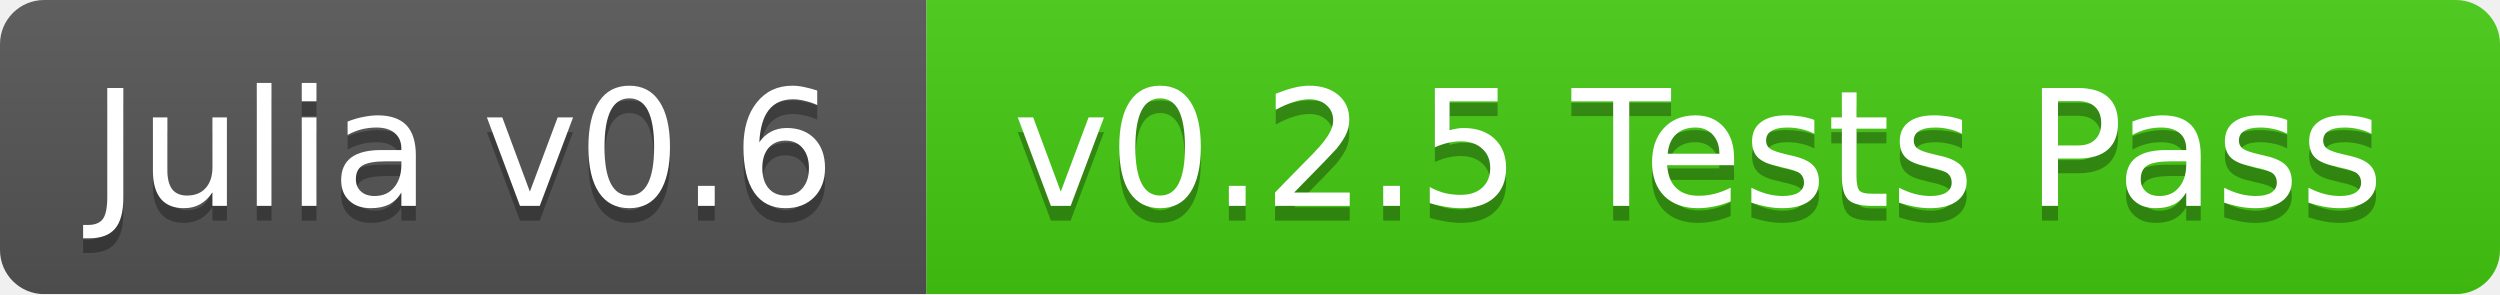
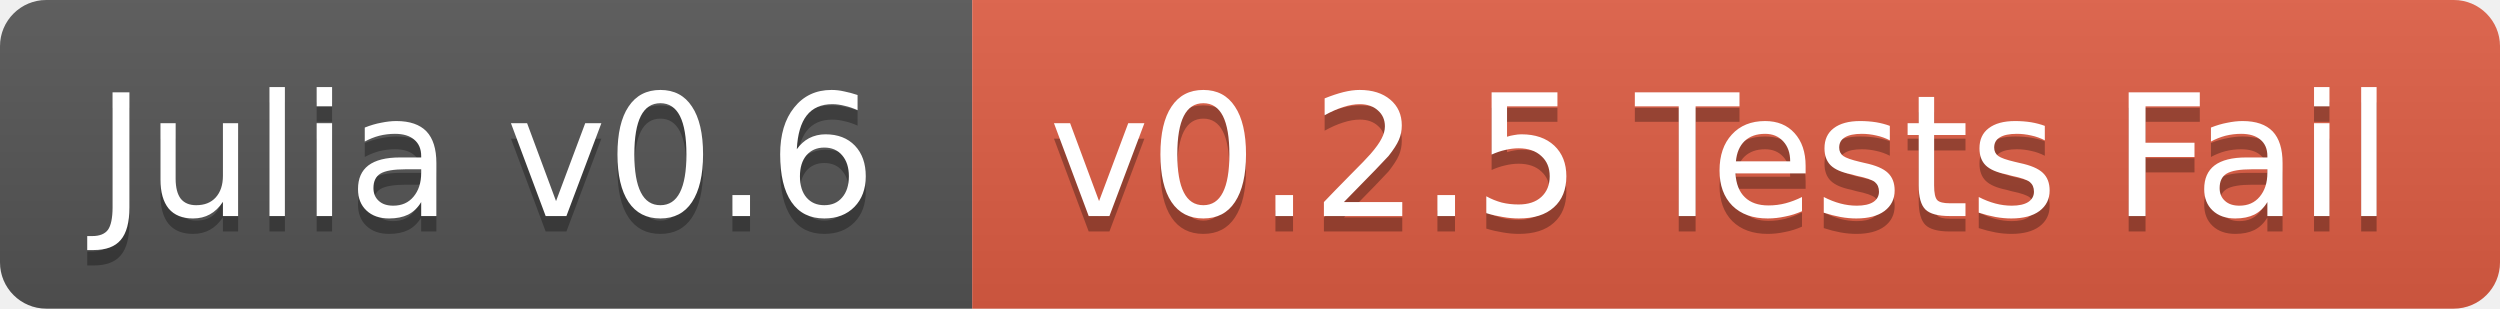
- <svg xmlns="http://www.w3.org/2000/svg" width="170" height="20">
+ <svg xmlns="http://www.w3.org/2000/svg" width="162" height="20">
  <linearGradient id="b" x2="0" y2="100%">
    <stop offset="0" stop-color="#bbb" stop-opacity=".1" />
    <stop offset="1" stop-opacity=".1" />
  </linearGradient>
-   <mask id="a">
-     <rect width="170" height="20" rx="3" fill="#fff" />
-   </mask>
-   <g mask="url(#a)">
+   <clipPath id="a">
+     <rect width="162" height="20" rx="3" fill="#fff" />
+   </clipPath>
+   <g clip-path="url(#a)">
    <path fill="#555" d="M0 0h63v20H0z" />
-     <path fill="#4c1" d="M63 0h107v20H63z" />
-     <path fill="url(#b)" d="M0 0h170v20H0z" />
+     <path fill="#e05d44" d="M63 0h99v20H63z" />
+     <path fill="url(#b)" d="M0 0h162v20H0z" />
  </g>
  <g fill="#fff" text-anchor="middle" font-family="DejaVu Sans,Verdana,Geneva,sans-serif" font-size="11">
    <text x="31.5" y="15" fill="#010101" fill-opacity=".3">Julia v0.6</text>
    <text x="31.5" y="14">Julia v0.6</text>
-     <text x="115.5" y="15" fill="#010101" fill-opacity=".3">v0.2.5 Tests Pass</text>
-     <text x="115.5" y="14">v0.2.5 Tests Pass</text>
+     <text x="111.5" y="15" fill="#010101" fill-opacity=".3">v0.2.5 Tests Fail</text>
+     <text x="111.5" y="14">v0.2.5 Tests Fail</text>
  </g>
</svg>
